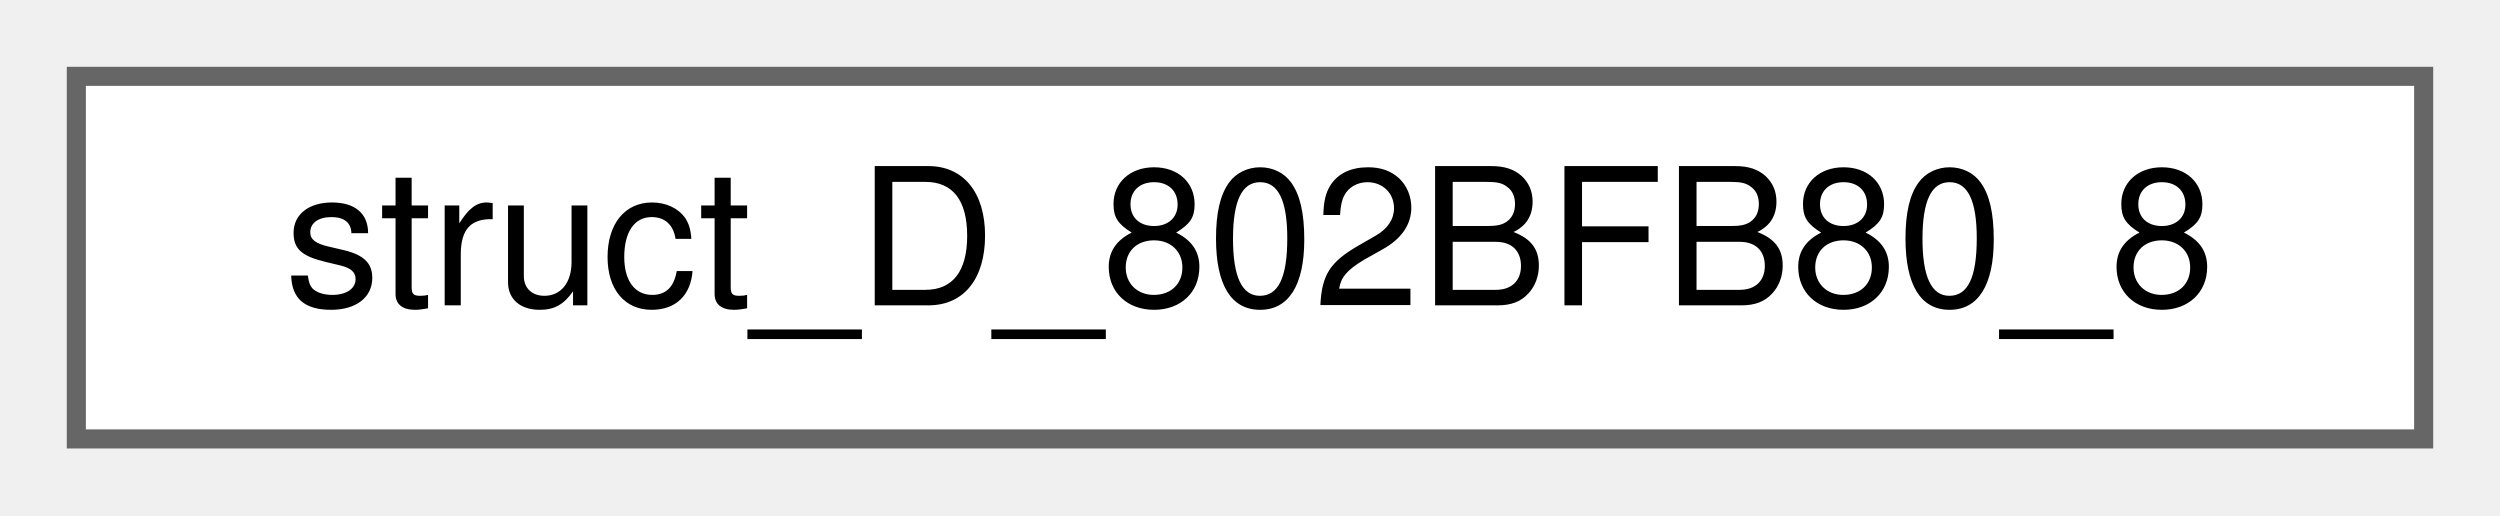
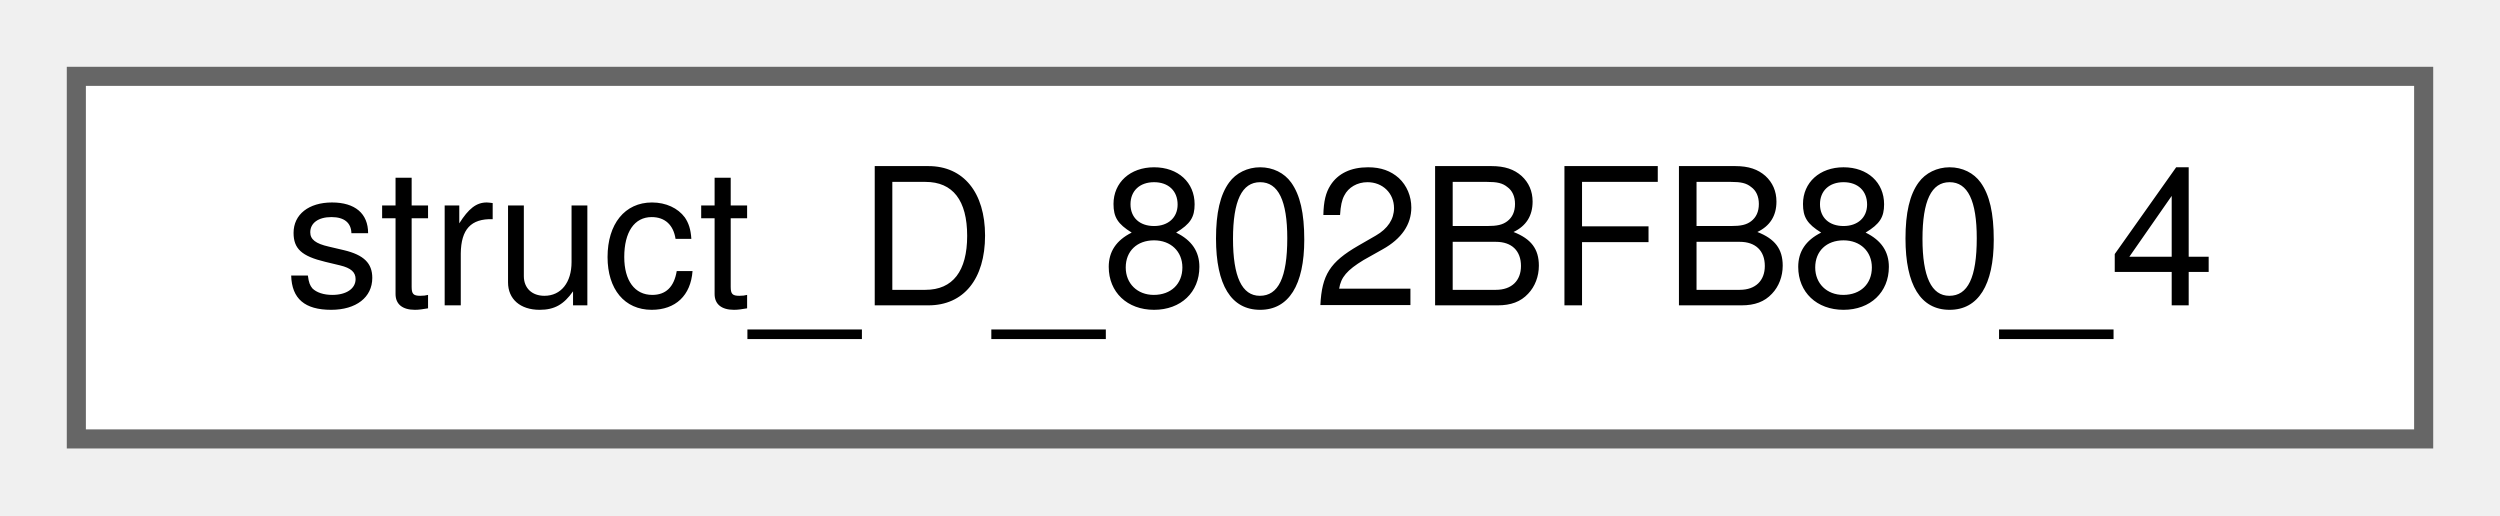
<svg xmlns="http://www.w3.org/2000/svg" xmlns:xlink="http://www.w3.org/1999/xlink" width="131pt" height="27pt" viewBox="0.00 0.00 131.00 27.00">
  <g id="graph0" class="graph" transform="scale(1 1) rotate(0) translate(4 23)">
    <g id="Node000000" class="node">
      <g id="a_Node000000">
-         <a xlink:href="structstruct__D__802BFB80__8.html" target="_top" xlink:title=" ">
+         <a xlink:href="structstruct__D__802BFB80__4.html" target="_top" xlink:title=" ">
          <polygon fill="white" stroke="#666666" points="123,-19 0,-19 0,0 123,0 123,-19" />
-           <text text-anchor="middle" x="61.5" y="-7" font-family="Helvetica,sans-Serif" font-size="10.00">struct_D_802BFB80_8</text>
+           <text text-anchor="middle" x="61.5" y="-7" font-family="Helvetica,sans-Serif" font-size="10.00">struct_D_802BFB80_4</text>
        </a>
      </g>
    </g>
  </g>
</svg>
